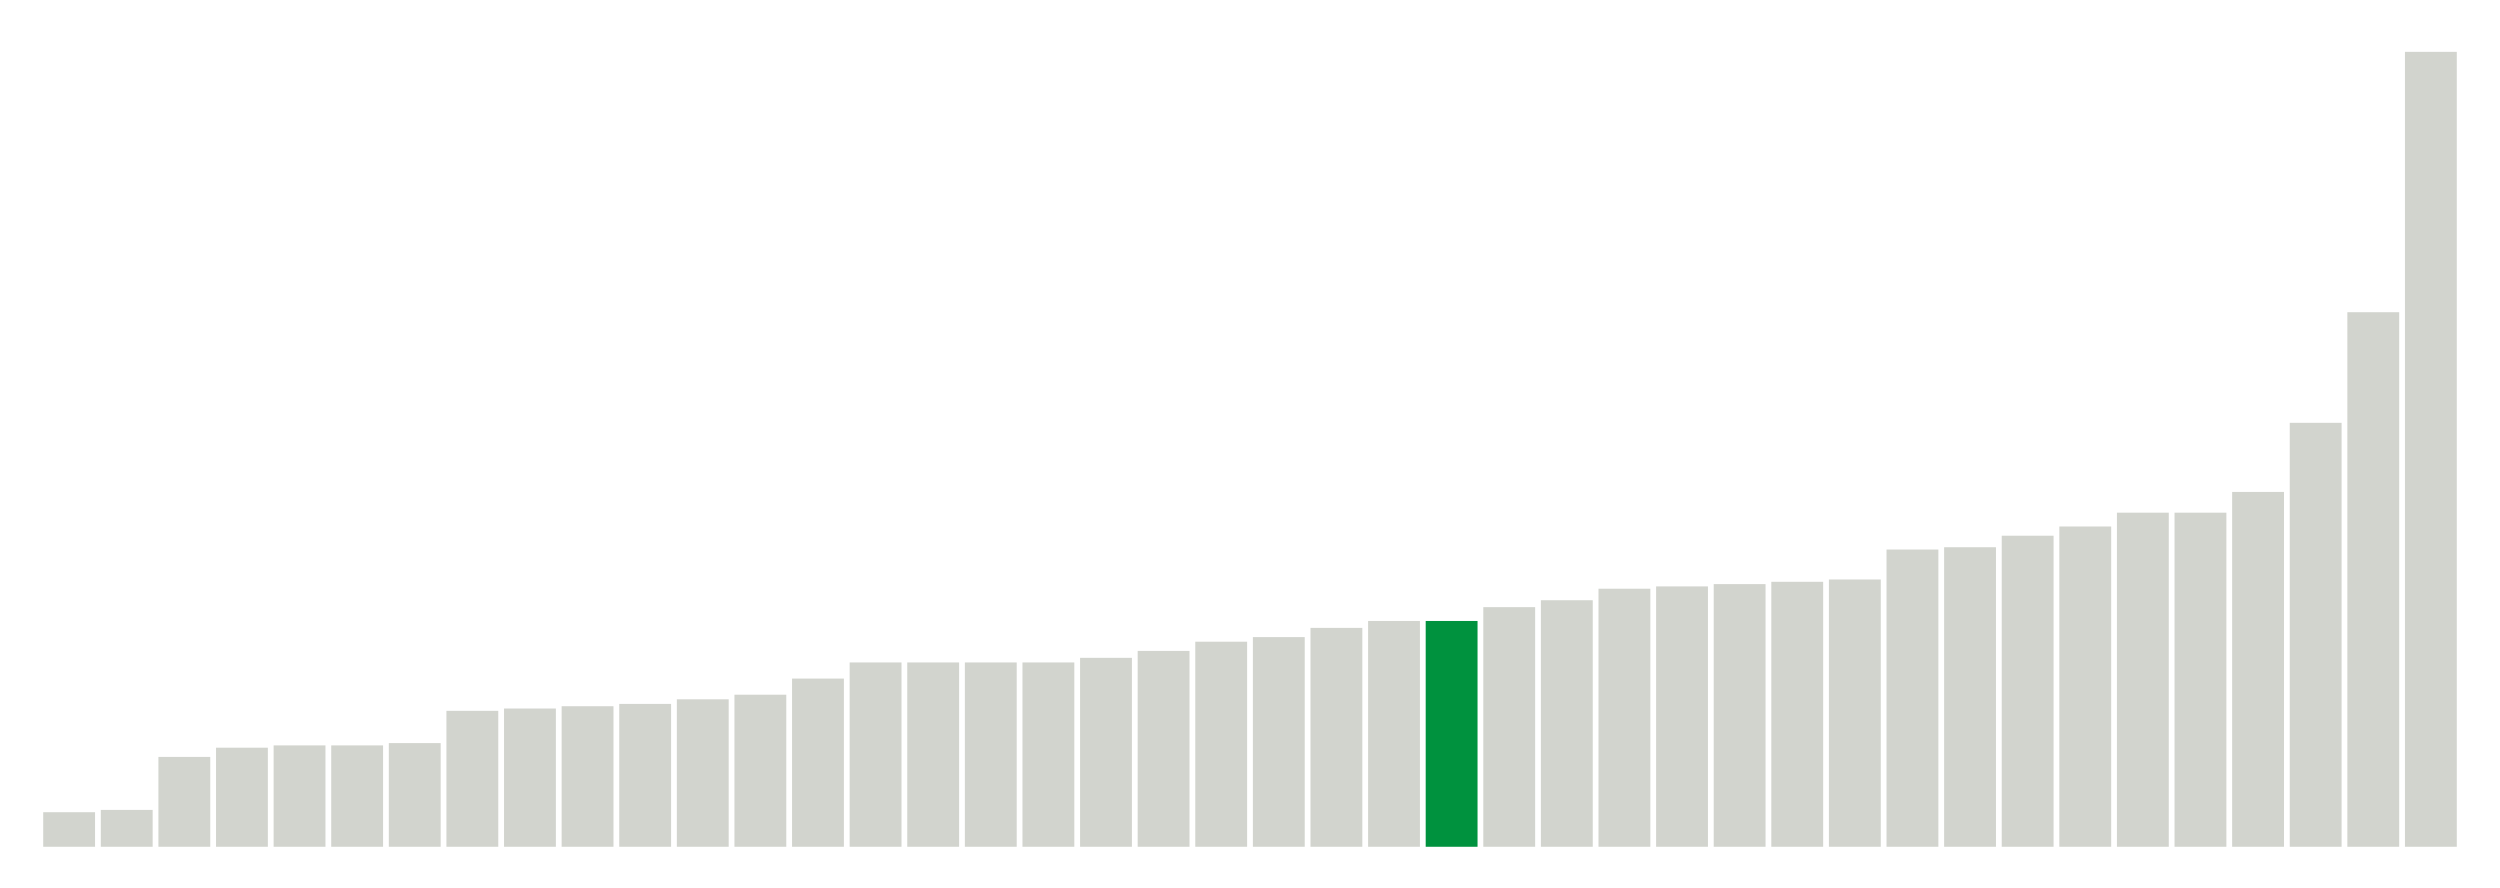
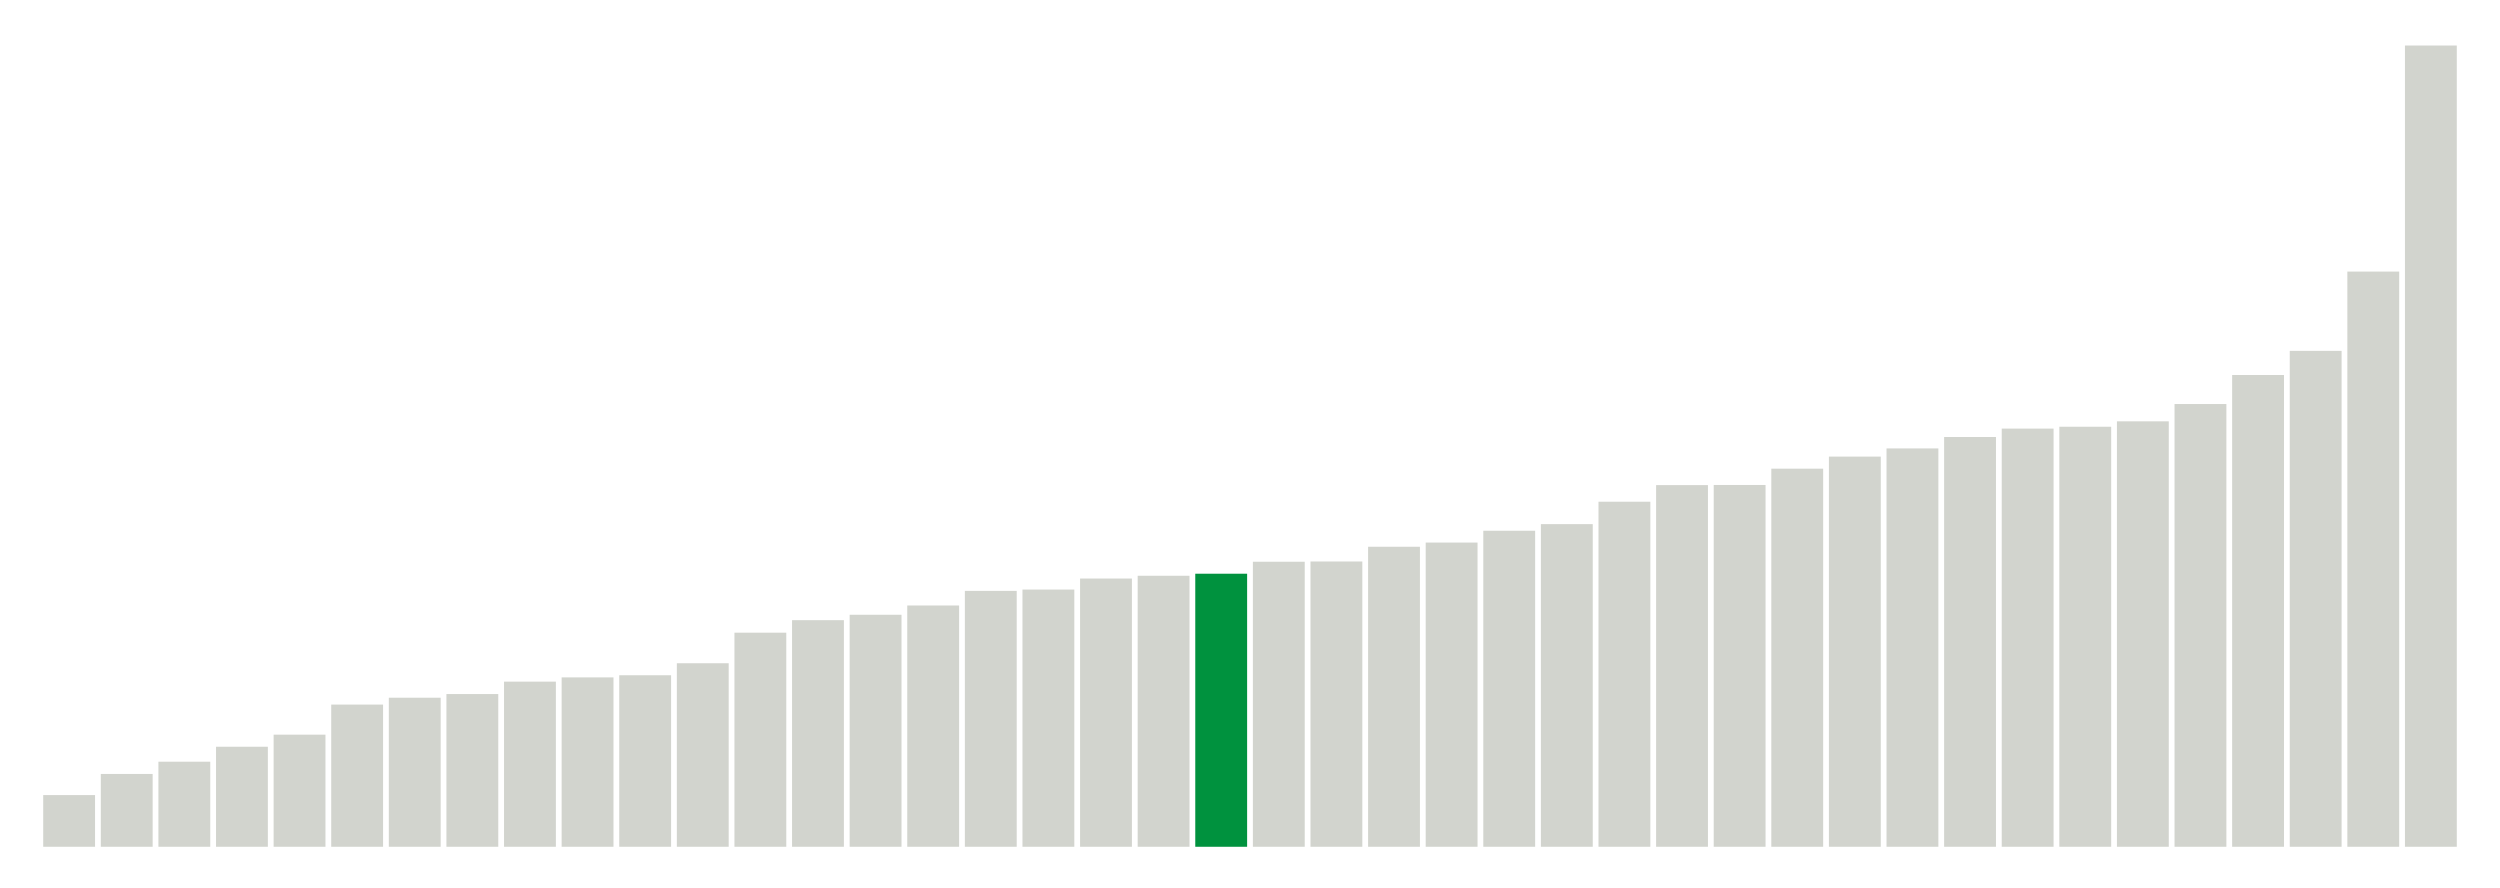
<svg xmlns="http://www.w3.org/2000/svg" version="1.1" class="marks" width="310" height="110">
  <g fill="none" stroke-miterlimit="10" transform="translate(5,5)">
    <g class="mark-group role-frame root" role="graphics-object" aria-roledescription="group mark container">
      <g transform="translate(0,0)">
        <path class="background" aria-hidden="true" d="M0,0h300v100h-300Z" stroke="#ddd" stroke-width="0" />
        <g>
          <g class="mark-rect role-mark marks" role="graphics-object" aria-roledescription="rect mark container">
-             <path aria-label="neighborhood: Lower Manhattan; data_value: 1.5" role="graphics-symbol" aria-roledescription="bar" d="M0.357,95.714h6.429v4.286h-6.429Z" fill="#D2D4CE" />
-             <path aria-label="neighborhood: Gramercy Park - Murray Hill; data_value: 1.6" role="graphics-symbol" aria-roledescription="bar" d="M7.5,95.429h6.429v4.571h-6.429Z" fill="#D2D4CE" />
-             <path aria-label="neighborhood: Union Square - Lower East Side; data_value: 3.9" role="graphics-symbol" aria-roledescription="bar" d="M14.643,88.857h6.429v11.143h-6.429Z" fill="#D2D4CE" />
-             <path aria-label="neighborhood: South Beach - Tottenville; data_value: 4.3" role="graphics-symbol" aria-roledescription="bar" d="M21.786,87.714h6.429v12.286h-6.429Z" fill="#D2D4CE" />
-             <path aria-label="neighborhood: Chelsea - Clinton; data_value: 4.4" role="graphics-symbol" aria-roledescription="bar" d="M28.929,87.429h6.429v12.571h-6.429Z" fill="#D2D4CE" />
-             <path aria-label="neighborhood: Upper East Side; data_value: 4.4" role="graphics-symbol" aria-roledescription="bar" d="M36.071,87.429h6.429v12.571h-6.429Z" fill="#D2D4CE" />
-             <path aria-label="neighborhood: Bayside - Little Neck; data_value: 4.5" role="graphics-symbol" aria-roledescription="bar" d="M43.214,87.143h6.429v12.857h-6.429Z" fill="#D2D4CE" />
-             <path aria-label="neighborhood: Upper West Side; data_value: 5.9" role="graphics-symbol" aria-roledescription="bar" d="M50.357,83.143h6.429v16.857h-6.429Z" fill="#D2D4CE" />
-             <path aria-label="neighborhood: East Harlem; data_value: 6" role="graphics-symbol" aria-roledescription="bar" d="M57.5,82.857h6.429v17.143h-6.429Z" fill="#D2D4CE" />
-             <path aria-label="neighborhood: Canarsie - Flatlands; data_value: 6.1" role="graphics-symbol" aria-roledescription="bar" d="M64.643,82.571h6.429v17.429h-6.429Z" fill="#D2D4CE" />
-             <path aria-label="neighborhood: Flushing - Clearview; data_value: 6.2" role="graphics-symbol" aria-roledescription="bar" d="M71.786,82.286h6.429v17.714h-6.429Z" fill="#D2D4CE" />
-             <path aria-label="neighborhood: Greenwich Village - SoHo; data_value: 6.4" role="graphics-symbol" aria-roledescription="bar" d="M78.929,81.714h6.429v18.286h-6.429Z" fill="#D2D4CE" />
-             <path aria-label="neighborhood: Willowbrook; data_value: 6.6" role="graphics-symbol" aria-roledescription="bar" d="M86.071,81.143h6.429v18.857h-6.429Z" fill="#D2D4CE" />
-             <path aria-label="neighborhood: Kingsbridge - Riverdale; data_value: 7.3" role="graphics-symbol" aria-roledescription="bar" d="M93.214,79.143h6.429v20.857h-6.429Z" fill="#D2D4CE" />
-             <path aria-label="neighborhood: Long Island City - Astoria; data_value: 8" role="graphics-symbol" aria-roledescription="bar" d="M100.357,77.143h6.429v22.857h-6.429Z" fill="#D2D4CE" />
-             <path aria-label="neighborhood: Washington Heights; data_value: 8" role="graphics-symbol" aria-roledescription="bar" d="M107.5,77.143h6.429v22.857h-6.429Z" fill="#D2D4CE" />
-             <path aria-label="neighborhood: Central Harlem - Morningside Heights; data_value: 8" role="graphics-symbol" aria-roledescription="bar" d="M114.643,77.143h6.429v22.857h-6.429Z" fill="#D2D4CE" />
-             <path aria-label="neighborhood: Hunts Point - Mott Haven; data_value: 8" role="graphics-symbol" aria-roledescription="bar" d="M121.786,77.143h6.429v22.857h-6.429Z" fill="#D2D4CE" />
-             <path aria-label="neighborhood: Pelham - Throgs Neck; data_value: 8.2" role="graphics-symbol" aria-roledescription="bar" d="M128.929,76.571h6.429v23.429h-6.429Z" fill="#D2D4CE" />
-             <path aria-label="neighborhood: Fresh Meadows; data_value: 8.5" role="graphics-symbol" aria-roledescription="bar" d="M136.071,75.714h6.429v24.286h-6.429Z" fill="#D2D4CE" />
-             <path aria-label="neighborhood: High Bridge - Morrisania; data_value: 8.9" role="graphics-symbol" aria-roledescription="bar" d="M143.214,74.571h6.429v25.429h-6.429Z" fill="#D2D4CE" />
-             <path aria-label="neighborhood: Sunset Park; data_value: 9.1" role="graphics-symbol" aria-roledescription="bar" d="M150.357,74h6.429v26h-6.429Z" fill="#D2D4CE" />
-             <path aria-label="neighborhood: Crotona -Tremont; data_value: 9.5" role="graphics-symbol" aria-roledescription="bar" d="M157.5,72.857h6.429v27.143h-6.429Z" fill="#D2D4CE" />
-             <path aria-label="neighborhood: Downtown - Heights - Slope; data_value: 9.8" role="graphics-symbol" aria-roledescription="bar" d="M164.643,72h6.429v28h-6.429Z" fill="#D2D4CE" />
-             <path aria-label="neighborhood: Rockaways; data_value: 9.8" role="graphics-symbol" aria-roledescription="bar" d="M171.786,72h6.429v28h-6.429Z" fill="#00923E" />
-             <path aria-label="neighborhood: Ridgewood - Forest Hills; data_value: 10.4" role="graphics-symbol" aria-roledescription="bar" d="M178.929,70.286h6.429v29.714h-6.429Z" fill="#D2D4CE" />
-             <path aria-label="neighborhood: Fordham - Bronx Pk; data_value: 10.7" role="graphics-symbol" aria-roledescription="bar" d="M186.071,69.429h6.429v30.571h-6.429Z" fill="#D2D4CE" />
-             <path aria-label="neighborhood: East New York; data_value: 11.2" role="graphics-symbol" aria-roledescription="bar" d="M193.214,68h6.429v32h-6.429Z" fill="#D2D4CE" />
-             <path aria-label="neighborhood: Stapleton - St. George; data_value: 11.3" role="graphics-symbol" aria-roledescription="bar" d="M200.357,67.714h6.429v32.286h-6.429Z" fill="#D2D4CE" />
-             <path aria-label="neighborhood: Jamaica; data_value: 11.4" role="graphics-symbol" aria-roledescription="bar" d="M207.5,67.429h6.429v32.571h-6.429Z" fill="#D2D4CE" />
-             <path aria-label="neighborhood: West Queens; data_value: 11.5" role="graphics-symbol" aria-roledescription="bar" d="M214.643,67.143h6.429v32.857h-6.429Z" fill="#D2D4CE" />
-             <path aria-label="neighborhood: East Flatbush - Flatbush; data_value: 11.6" role="graphics-symbol" aria-roledescription="bar" d="M221.786,66.857h6.429v33.143h-6.429Z" fill="#D2D4CE" />
-             <path aria-label="neighborhood: Coney Island - Sheepshead Bay; data_value: 12.9" role="graphics-symbol" aria-roledescription="bar" d="M228.929,63.143h6.429v36.857h-6.429Z" fill="#D2D4CE" />
-             <path aria-label="neighborhood: Northeast Bronx; data_value: 13" role="graphics-symbol" aria-roledescription="bar" d="M236.071,62.857h6.429v37.143h-6.429Z" fill="#D2D4CE" />
-             <path aria-label="neighborhood: Southwest Queens; data_value: 13.5" role="graphics-symbol" aria-roledescription="bar" d="M243.214,61.429h6.429v38.571h-6.429Z" fill="#D2D4CE" />
-             <path aria-label="neighborhood: Bensonhurst - Bay Ridge; data_value: 13.9" role="graphics-symbol" aria-roledescription="bar" d="M250.357,60.286h6.429v39.714h-6.429Z" fill="#D2D4CE" />
-             <path aria-label="neighborhood: Southeast Queens; data_value: 14.5" role="graphics-symbol" aria-roledescription="bar" d="M257.5,58.571h6.429v41.429h-6.429Z" fill="#D2D4CE" />
-             <path aria-label="neighborhood: Williamsburg - Bushwick; data_value: 14.5" role="graphics-symbol" aria-roledescription="bar" d="M264.643,58.571h6.429v41.429h-6.429Z" fill="#D2D4CE" />
-             <path aria-label="neighborhood: Bedford Stuyvesant - Crown Heights; data_value: 15.4" role="graphics-symbol" aria-roledescription="bar" d="M271.786,56h6.429v44h-6.429Z" fill="#D2D4CE" />
-             <path aria-label="neighborhood: Port Richmond; data_value: 18.4" role="graphics-symbol" aria-roledescription="bar" d="M278.929,47.429h6.429v52.571h-6.429Z" fill="#D2D4CE" />
-             <path aria-label="neighborhood: Borough Park; data_value: 23.2" role="graphics-symbol" aria-roledescription="bar" d="M286.071,33.714h6.429v66.286h-6.429Z" fill="#D2D4CE" />
-             <path aria-label="neighborhood: Greenpoint; data_value: 34.5" role="graphics-symbol" aria-roledescription="bar" d="M293.214,1.429h6.429v98.571h-6.429Z" fill="#D2D4CE" />
+             <path aria-label="neighborhood: Lower Manhattan; data_value: 1.66666666667" role="graphics-symbol" aria-roledescription="bar" d="M0.357,93.59h6.429v6.41h-6.429Z" fill="#D2D4CE" />
+             <path aria-label="neighborhood: Gramercy Park - Murray Hill; data_value: 2.34741784038" role="graphics-symbol" aria-roledescription="bar" d="M7.5,90.971h6.429v9.029h-6.429Z" fill="#D2D4CE" />
+             <path aria-label="neighborhood: Chelsea - Clinton; data_value: 2.74273176083" role="graphics-symbol" aria-roledescription="bar" d="M14.643,89.451h6.429v10.549h-6.429Z" fill="#D2D4CE" />
+             <path aria-label="neighborhood: South Beach - Tottenville; data_value: 3.22493953238" role="graphics-symbol" aria-roledescription="bar" d="M21.786,87.596h6.429v12.404h-6.429Z" fill="#D2D4CE" />
+             <path aria-label="neighborhood: East Harlem; data_value: 3.61445783133" role="graphics-symbol" aria-roledescription="bar" d="M28.929,86.098h6.429v13.902h-6.429Z" fill="#D2D4CE" />
+             <path aria-label="neighborhood: Bayside - Little Neck; data_value: 4.58452722063" role="graphics-symbol" aria-roledescription="bar" d="M36.071,82.367h6.429v17.633h-6.429Z" fill="#D2D4CE" />
+             <path aria-label="neighborhood: Kingsbridge - Riverdale; data_value: 4.80559196156" role="graphics-symbol" aria-roledescription="bar" d="M43.214,81.517h6.429v18.483h-6.429Z" fill="#D2D4CE" />
+             <path aria-label="neighborhood: Flushing - Clearview; data_value: 4.9240869922" role="graphics-symbol" aria-roledescription="bar" d="M50.357,81.061h6.429v18.939h-6.429Z" fill="#D2D4CE" />
+             <path aria-label="neighborhood: Upper East Side; data_value: 5.32414657062" role="graphics-symbol" aria-roledescription="bar" d="M57.5,79.523h6.429v20.477h-6.429Z" fill="#D2D4CE" />
+             <path aria-label="neighborhood: Fresh Meadows; data_value: 5.46097012528" role="graphics-symbol" aria-roledescription="bar" d="M64.643,78.996h6.429v21.004h-6.429Z" fill="#D2D4CE" />
+             <path aria-label="neighborhood: Greenwich Village - SoHo; data_value: 5.52995391705" role="graphics-symbol" aria-roledescription="bar" d="M71.786,78.731h6.429v21.269h-6.429Z" fill="#D2D4CE" />
+             <path aria-label="neighborhood: Willowbrook; data_value: 5.91715976331" role="graphics-symbol" aria-roledescription="bar" d="M78.929,77.242h6.429v22.758h-6.429Z" fill="#D2D4CE" />
+             <path aria-label="neighborhood: Union Square - Lower East Side; data_value: 6.90215184734" role="graphics-symbol" aria-roledescription="bar" d="M86.071,73.453h6.429v26.547h-6.429Z" fill="#D2D4CE" />
+             <path aria-label="neighborhood: Upper West Side; data_value: 7.30593607306" role="graphics-symbol" aria-roledescription="bar" d="M93.214,71.9h6.429v28.1h-6.429Z" fill="#D2D4CE" />
+             <path aria-label="neighborhood: Canarsie - Flatlands; data_value: 7.47996438112" role="graphics-symbol" aria-roledescription="bar" d="M100.357,71.231h6.429v28.769h-6.429Z" fill="#D2D4CE" />
+             <path aria-label="neighborhood: Central Harlem - Morningside Heights; data_value: 7.7791718946" role="graphics-symbol" aria-roledescription="bar" d="M107.5,70.08h6.429v29.92h-6.429Z" fill="#D2D4CE" />
+             <path aria-label="neighborhood: Long Island City - Astoria; data_value: 8.24995611725" role="graphics-symbol" aria-roledescription="bar" d="M114.643,68.269h6.429v31.731h-6.429Z" fill="#D2D4CE" />
+             <path aria-label="neighborhood: Hunts Point - Mott Haven; data_value: 8.29257920476" role="graphics-symbol" aria-roledescription="bar" d="M121.786,68.105h6.429v31.895h-6.429Z" fill="#D2D4CE" />
+             <path aria-label="neighborhood: Washington Heights; data_value: 8.64792948611" role="graphics-symbol" aria-roledescription="bar" d="M128.929,66.739h6.429v33.261h-6.429Z" fill="#D2D4CE" />
+             <path aria-label="neighborhood: Ridgewood - Forest Hills; data_value: 8.73720136519" role="graphics-symbol" aria-roledescription="bar" d="M136.071,66.395h6.429v33.605h-6.429Z" fill="#D2D4CE" />
+             <path aria-label="neighborhood: Rockaways; data_value: 8.80330123796" role="graphics-symbol" aria-roledescription="bar" d="M143.214,66.141h6.429v33.859h-6.429Z" fill="#00923E" />
+             <path aria-label="neighborhood: Sunset Park; data_value: 9.18979744936" role="graphics-symbol" aria-roledescription="bar" d="M150.357,64.655h6.429v35.345h-6.429Z" fill="#D2D4CE" />
+             <path aria-label="neighborhood: High Bridge - Morrisania; data_value: 9.19775166071" role="graphics-symbol" aria-roledescription="bar" d="M157.5,64.624h6.429v35.376h-6.429Z" fill="#D2D4CE" />
+             <path aria-label="neighborhood: Pelham - Throgs Neck; data_value: 9.67277217534" role="graphics-symbol" aria-roledescription="bar" d="M164.643,62.797h6.429v37.203h-6.429Z" fill="#D2D4CE" />
+             <path aria-label="neighborhood: East New York; data_value: 9.80776775206" role="graphics-symbol" aria-roledescription="bar" d="M171.786,62.278h6.429v37.722h-6.429Z" fill="#D2D4CE" />
+             <path aria-label="neighborhood: Downtown - Heights - Slope; data_value: 10.1892285298" role="graphics-symbol" aria-roledescription="bar" d="M178.929,60.811h6.429v39.189h-6.429Z" fill="#D2D4CE" />
+             <path aria-label="neighborhood: Crotona -Tremont; data_value: 10.4021311683" role="graphics-symbol" aria-roledescription="bar" d="M186.071,59.992h6.429v40.008h-6.429Z" fill="#D2D4CE" />
+             <path aria-label="neighborhood: Jamaica; data_value: 11.124501715" role="graphics-symbol" aria-roledescription="bar" d="M193.214,57.213h6.429v42.787h-6.429Z" fill="#D2D4CE" />
+             <path aria-label="neighborhood: Fordham - Bronx Pk; data_value: 11.660188784" role="graphics-symbol" aria-roledescription="bar" d="M200.357,55.153h6.429v44.847h-6.429Z" fill="#D2D4CE" />
+             <path aria-label="neighborhood: Southeast Queens; data_value: 11.6642366174" role="graphics-symbol" aria-roledescription="bar" d="M207.5,55.138h6.429v44.862h-6.429Z" fill="#D2D4CE" />
+             <path aria-label="neighborhood: Northeast Bronx; data_value: 12.1901665989" role="graphics-symbol" aria-roledescription="bar" d="M214.643,53.115h6.429v46.885h-6.429Z" fill="#D2D4CE" />
+             <path aria-label="neighborhood: West Queens; data_value: 12.5794155019" role="graphics-symbol" aria-roledescription="bar" d="M221.786,51.618h6.429v48.382h-6.429Z" fill="#D2D4CE" />
+             <path aria-label="neighborhood: Bensonhurst - Bay Ridge; data_value: 12.8425998434" role="graphics-symbol" aria-roledescription="bar" d="M228.929,50.605h6.429v49.395h-6.429Z" fill="#D2D4CE" />
+             <path aria-label="neighborhood: Coney Island - Sheepshead Bay; data_value: 13.2111655657" role="graphics-symbol" aria-roledescription="bar" d="M236.071,49.188h6.429v50.812h-6.429Z" fill="#D2D4CE" />
+             <path aria-label="neighborhood: Stapleton - St. George; data_value: 13.4819808141" role="graphics-symbol" aria-roledescription="bar" d="M243.214,48.146h6.429v51.854h-6.429Z" fill="#D2D4CE" />
+             <path aria-label="neighborhood: East Flatbush - Flatbush; data_value: 13.5420549137" role="graphics-symbol" aria-roledescription="bar" d="M250.357,47.915h6.429v52.085h-6.429Z" fill="#D2D4CE" />
+             <path aria-label="neighborhood: Port Richmond; data_value: 13.7162451779" role="graphics-symbol" aria-roledescription="bar" d="M257.5,47.245h6.429v52.755h-6.429Z" fill="#D2D4CE" />
+             <path aria-label="neighborhood: Southwest Queens; data_value: 14.274474542" role="graphics-symbol" aria-roledescription="bar" d="M264.643,45.098h6.429v54.902h-6.429Z" fill="#D2D4CE" />
+             <path aria-label="neighborhood: Williamsburg - Bushwick; data_value: 15.2097342299" role="graphics-symbol" aria-roledescription="bar" d="M271.786,41.501h6.429v58.499h-6.429Z" fill="#D2D4CE" />
+             <path aria-label="neighborhood: Bedford Stuyvesant - Crown Heights; data_value: 15.9882192069" role="graphics-symbol" aria-roledescription="bar" d="M278.929,38.507h6.429v61.493h-6.429Z" fill="#D2D4CE" />
+             <path aria-label="neighborhood: Borough Park; data_value: 18.5445815051" role="graphics-symbol" aria-roledescription="bar" d="M286.071,28.675h6.429v71.325h-6.429Z" fill="#D2D4CE" />
+             <path aria-label="neighborhood: Greenpoint; data_value: 25.8322237017" role="graphics-symbol" aria-roledescription="bar" d="M293.214,0.645h6.429v99.355h-6.429Z" fill="#D2D4CE" />
          </g>
        </g>
        <path class="foreground" aria-hidden="true" d="" display="none" />
      </g>
    </g>
  </g>
</svg>
